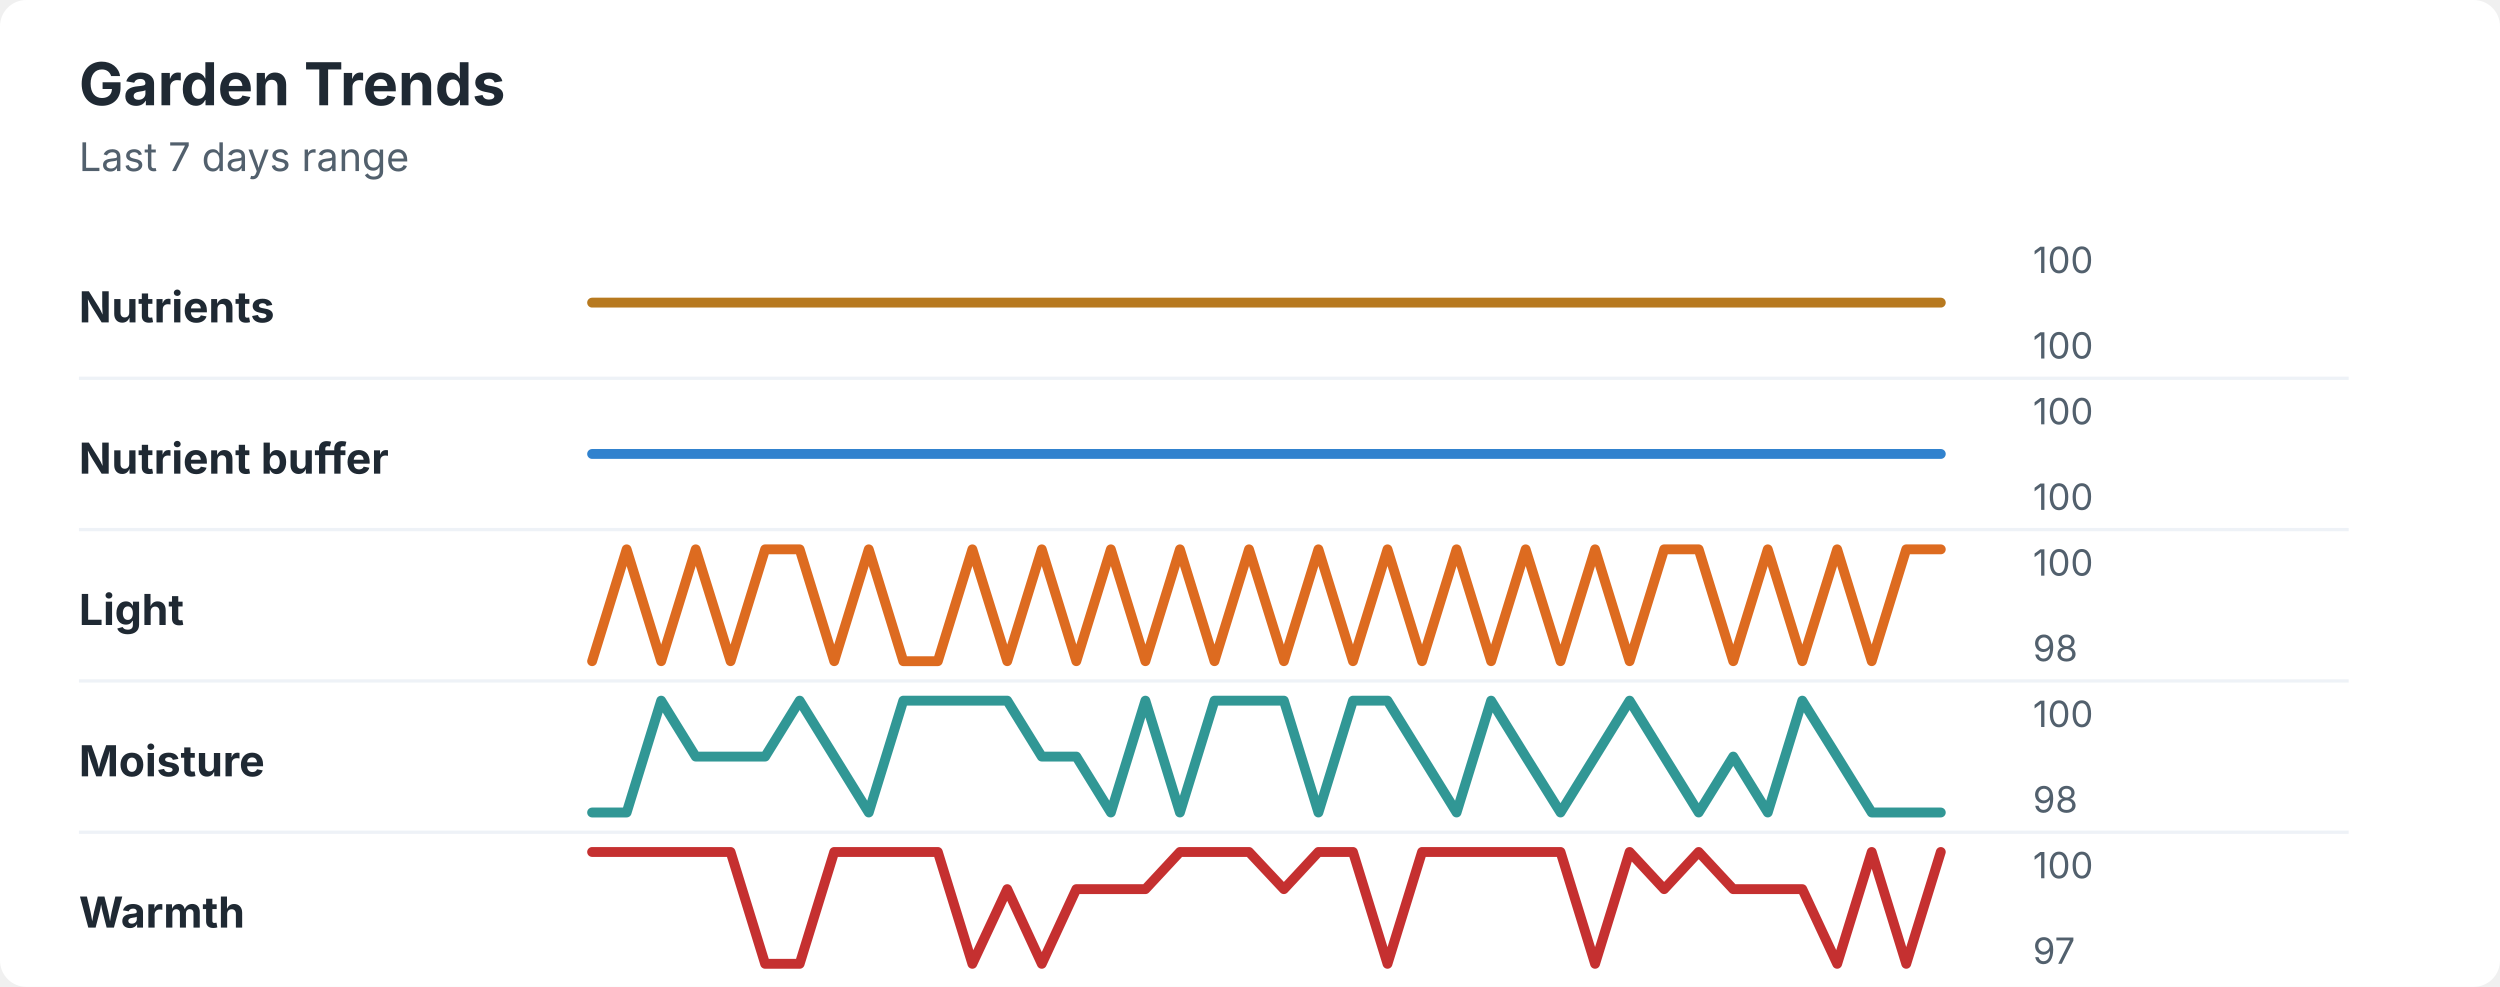
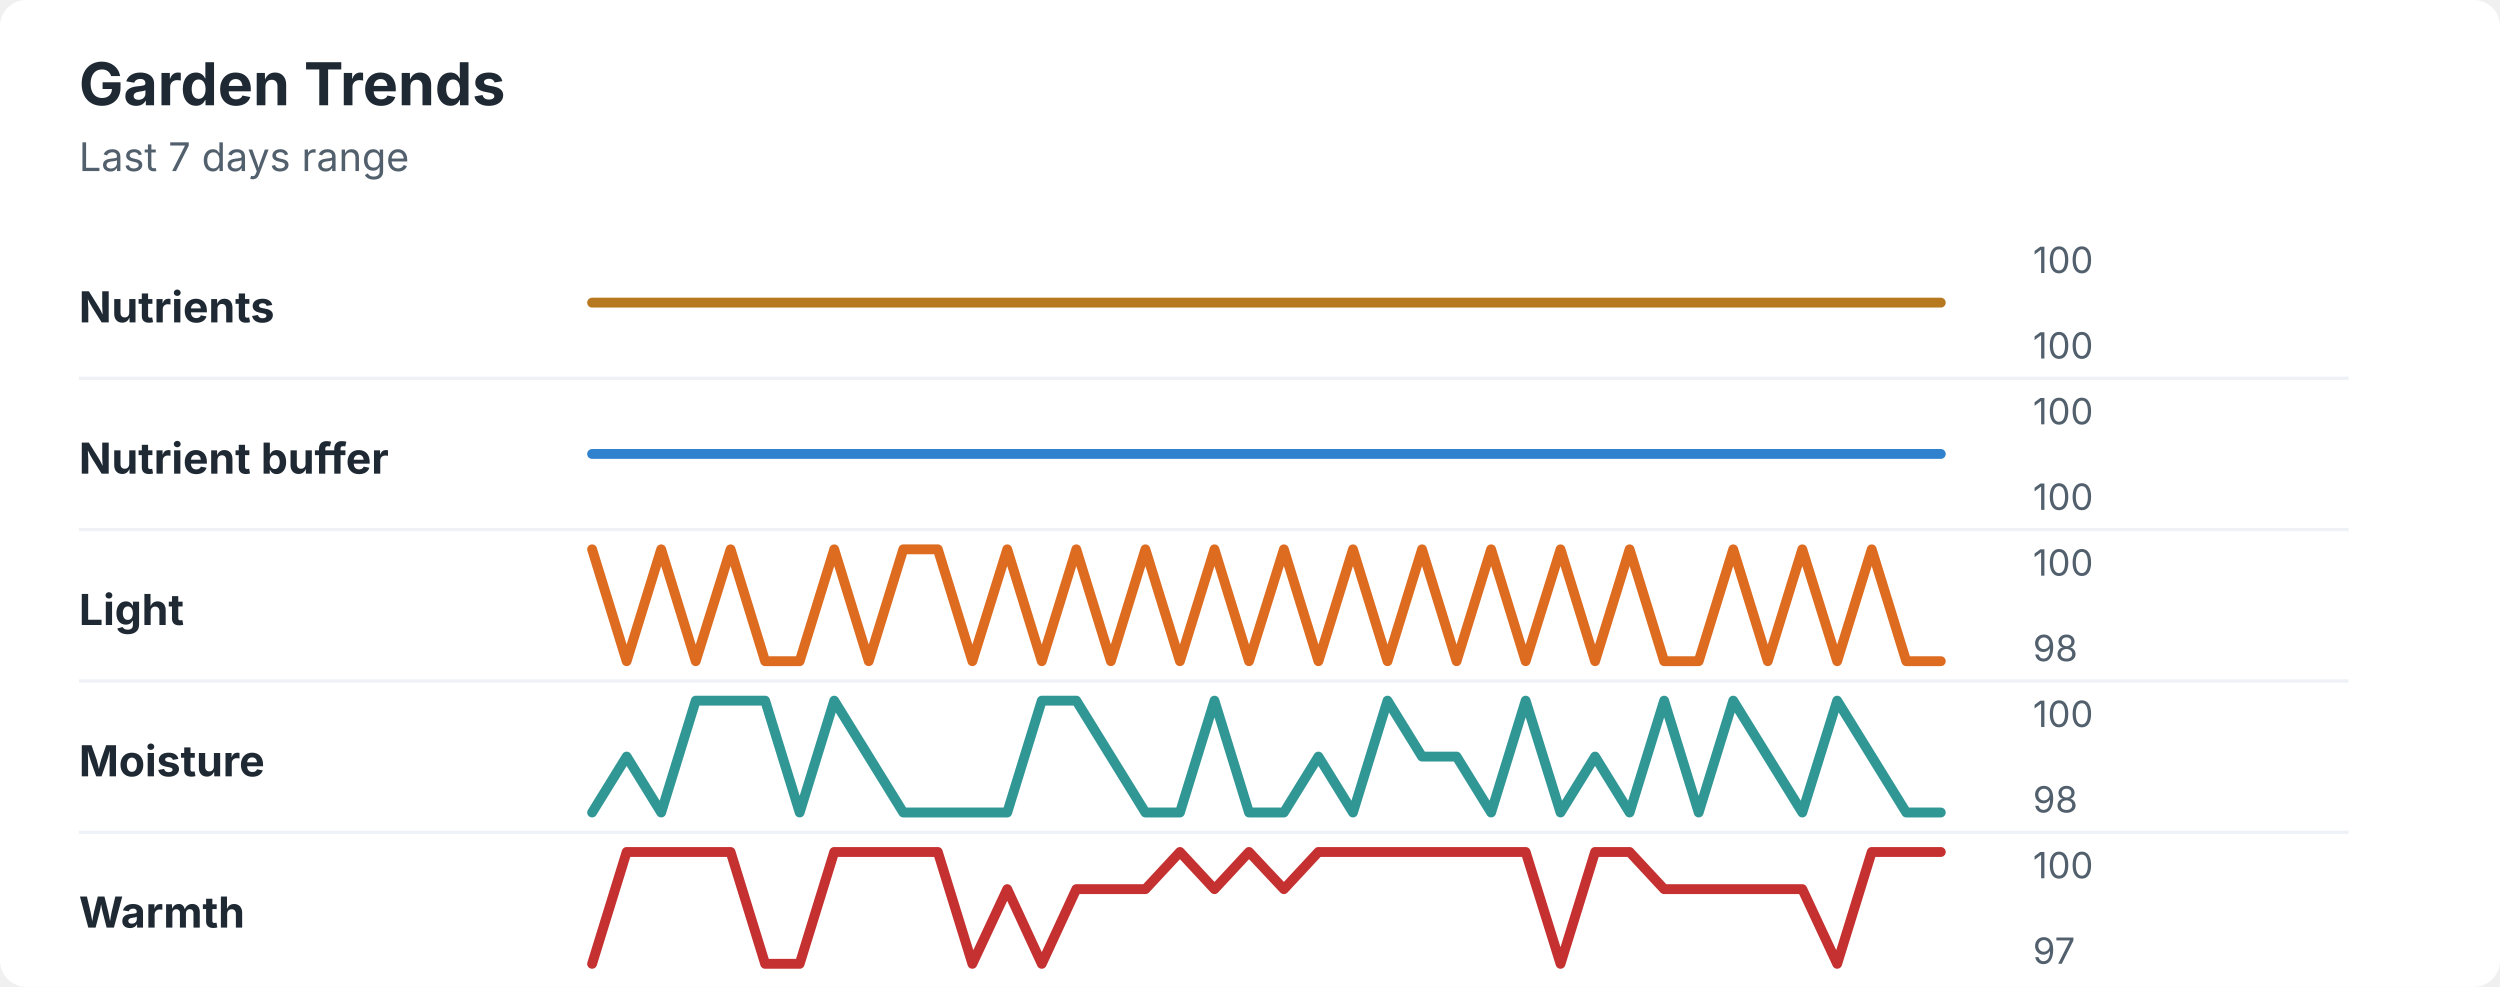
<svg xmlns="http://www.w3.org/2000/svg" width="760" height="300" viewBox="0 0 760 300" role="img" aria-labelledby="title desc">
  <rect width="760" height="300" rx="8" fill="#ffffff" />
  <style>
    text { font-family: -apple-system, BlinkMacSystemFont, "Segoe UI", sans-serif; }
    .title { font-size: 18px; font-weight: 700; fill: #1f2933; }
    .subtitle { font-size: 12px; fill: #52606d; }
    .label { font-size: 13px; font-weight: 650; fill: #1f2933; }
    .axis-value { font-size: 11px; fill: #52606d; }
    .separator { stroke: #eef2f7; stroke-width: 1; }
  </style>
  <text x="24" y="32" class="title">Garden Trends</text>
  <text x="24" y="52" class="subtitle">Last 7 days range</text>
  <text x="24" y="98" class="label">Nutrients</text>
  <polyline points="180.0,92.0 190.5,92.0 201.0,92.0 211.5,92.0 222.1,92.0 232.6,92.0 243.1,92.0 253.6,92.0 264.1,92.0 274.6,92.0 285.1,92.0 295.6,92.0 306.2,92.0 316.7,92.0 327.2,92.0 337.7,92.0 348.2,92.0 358.7,92.0 369.2,92.0 379.7,92.0 390.3,92.0 400.8,92.0 411.3,92.0 421.8,92.0 432.3,92.0 442.8,92.0 453.3,92.0 463.8,92.0 474.4,92.0 484.9,92.0 495.4,92.0 505.9,92.0 516.4,92.0 526.9,92.0 537.4,92.0 547.9,92.0 558.5,92.0 569.0,92.0 579.5,92.0 590.0,92.0 " fill="none" stroke="#b7791f" stroke-width="3" stroke-linecap="round" stroke-linejoin="round" />
  <text x="618" y="83" class="axis-value">100</text>
  <text x="618" y="109" class="axis-value">100</text>
  <line x1="24" y1="115.0" x2="714" y2="115.0" class="separator" />
  <text x="24" y="144" class="label">Nutrient buffer</text>
  <polyline points="180.0,138.0 190.5,138.0 201.0,138.0 211.5,138.0 222.1,138.0 232.6,138.0 243.1,138.0 253.6,138.0 264.1,138.0 274.6,138.0 285.1,138.0 295.6,138.0 306.2,138.0 316.7,138.0 327.2,138.0 337.7,138.0 348.2,138.0 358.7,138.0 369.2,138.0 379.7,138.0 390.3,138.0 400.8,138.0 411.3,138.0 421.8,138.0 432.3,138.0 442.8,138.0 453.3,138.0 463.8,138.0 474.4,138.0 484.9,138.0 495.4,138.0 505.9,138.0 516.4,138.0 526.9,138.0 537.4,138.0 547.9,138.0 558.5,138.0 569.0,138.0 579.5,138.0 590.0,138.0 " fill="none" stroke="#3182ce" stroke-width="3" stroke-linecap="round" stroke-linejoin="round" />
  <text x="618" y="129" class="axis-value">100</text>
  <text x="618" y="155" class="axis-value">100</text>
  <line x1="24" y1="161.0" x2="714" y2="161.0" class="separator" />
  <text x="24" y="190" class="label">Light</text>
-   <polyline points="180.0,201.0 190.5,167.0 201.0,201.0 211.5,167.0 222.1,201.0 232.6,167.0 243.1,167.0 253.6,201.0 264.1,167.0 274.6,201.0 285.1,201.0 295.6,167.0 306.2,201.0 316.7,167.0 327.2,201.0 337.7,167.0 348.2,201.0 358.7,167.0 369.2,201.0 379.7,167.0 390.3,201.0 400.8,167.0 411.3,201.0 421.8,167.0 432.3,201.0 442.8,167.0 453.3,201.0 463.8,167.0 474.4,201.0 484.9,167.0 495.4,201.0 505.9,167.0 516.4,167.0 526.9,201.0 537.4,167.0 547.9,201.0 558.5,167.0 569.0,201.0 579.5,167.0 590.0,167.0 " fill="none" stroke="#dd6b20" stroke-width="3" stroke-linecap="round" stroke-linejoin="round" />
+   <polyline points="180.0,167.0 190.5,201.0 201.0,167.0 211.5,201.0 222.1,167.0 232.6,201.0 243.1,201.0 253.6,167.0 264.1,201.0 274.6,167.0 285.1,167.0 295.6,201.0 306.2,167.0 316.7,201.0 327.2,167.0 337.7,201.0 348.2,167.0 358.7,201.0 369.2,167.0 379.7,201.0 390.3,167.0 400.8,201.0 411.3,167.0 421.8,201.0 432.3,167.0 442.8,201.0 453.3,167.0 463.8,201.0 474.4,167.0 484.9,201.0 495.4,167.0 505.9,201.0 516.4,201.0 526.9,167.0 537.4,201.0 547.9,167.0 558.5,201.0 569.0,167.0 579.5,201.0 590.0,201.0 " fill="none" stroke="#dd6b20" stroke-width="3" stroke-linecap="round" stroke-linejoin="round" />
  <text x="618" y="175" class="axis-value">100</text>
  <text x="618" y="201" class="axis-value">98</text>
  <line x1="24" y1="207.0" x2="714" y2="207.0" class="separator" />
  <text x="24" y="236" class="label">Moisture</text>
-   <polyline points="180.0,247.0 190.5,247.0 201.0,213.0 211.5,230.0 222.1,230.0 232.6,230.0 243.1,213.0 253.6,230.0 264.1,247.0 274.6,213.0 285.1,213.0 295.6,213.0 306.2,213.0 316.7,230.0 327.2,230.0 337.7,247.0 348.2,213.0 358.7,247.0 369.2,213.0 379.7,213.0 390.3,213.0 400.8,247.0 411.3,213.0 421.8,213.0 432.3,230.0 442.8,247.0 453.3,213.0 463.8,230.0 474.4,247.0 484.9,230.0 495.4,213.0 505.9,230.0 516.4,247.0 526.9,230.0 537.4,247.0 547.9,213.0 558.5,230.0 569.0,247.0 579.5,247.0 590.0,247.0 " fill="none" stroke="#319795" stroke-width="3" stroke-linecap="round" stroke-linejoin="round" />
+   <polyline points="180.0,247.0 190.5,230.0 201.0,247.0 211.5,213.0 222.1,213.0 232.6,213.0 243.1,247.0 253.6,213.0 264.1,230.0 274.6,247.0 285.1,247.0 295.6,247.0 306.2,247.0 316.7,213.0 327.2,213.0 337.7,230.0 348.2,247.0 358.7,247.0 369.2,213.0 379.7,247.0 390.3,247.0 400.8,230.0 411.3,247.0 421.8,213.0 432.3,230.0 442.8,230.0 453.3,247.0 463.8,213.0 474.4,247.0 484.9,230.0 495.4,247.0 505.9,213.0 516.4,247.0 526.9,213.0 537.4,230.0 547.9,247.0 558.5,213.0 569.0,230.0 579.5,247.0 590.0,247.0 " fill="none" stroke="#319795" stroke-width="3" stroke-linecap="round" stroke-linejoin="round" />
  <text x="618" y="221" class="axis-value">100</text>
  <text x="618" y="247" class="axis-value">98</text>
  <line x1="24" y1="253.0" x2="714" y2="253.0" class="separator" />
  <text x="24" y="282" class="label">Warmth</text>
-   <polyline points="180.0,259.0 190.5,259.0 201.0,259.0 211.5,259.0 222.1,259.0 232.6,293.0 243.1,293.0 253.6,259.0 264.1,259.0 274.6,259.0 285.1,259.0 295.6,293.0 306.2,270.3 316.7,293.0 327.2,270.3 337.7,270.3 348.2,270.3 358.7,259.0 369.2,259.0 379.7,259.0 390.3,270.3 400.8,259.0 411.3,259.0 421.8,293.0 432.3,259.0 442.8,259.0 453.3,259.0 463.8,259.0 474.4,259.0 484.9,293.0 495.4,259.0 505.9,270.3 516.4,259.0 526.9,270.3 537.4,270.3 547.9,270.3 558.5,293.0 569.0,259.0 579.5,293.0 590.0,259.0 " fill="none" stroke="#c53030" stroke-width="3" stroke-linecap="round" stroke-linejoin="round" />
+   <polyline points="180.0,293.0 190.5,259.0 201.0,259.0 211.5,259.0 222.1,259.0 232.6,293.0 243.1,293.0 253.6,259.0 264.1,259.0 274.6,259.0 285.1,259.0 295.6,293.0 306.2,270.3 316.7,293.0 327.2,270.3 337.7,270.3 348.2,270.3 358.7,259.0 369.2,270.3 379.7,259.0 390.3,270.3 400.8,259.0 411.3,259.0 421.8,259.0 432.3,259.0 442.8,259.0 453.3,259.0 463.8,259.0 474.4,293.0 484.9,259.0 495.4,259.0 505.9,270.3 516.4,270.3 526.9,270.3 537.4,270.3 547.9,270.3 558.5,293.0 569.0,259.0 579.5,259.0 590.0,259.0 " fill="none" stroke="#c53030" stroke-width="3" stroke-linecap="round" stroke-linejoin="round" />
  <text x="618" y="267" class="axis-value">100</text>
  <text x="618" y="293" class="axis-value">97</text>
</svg>
